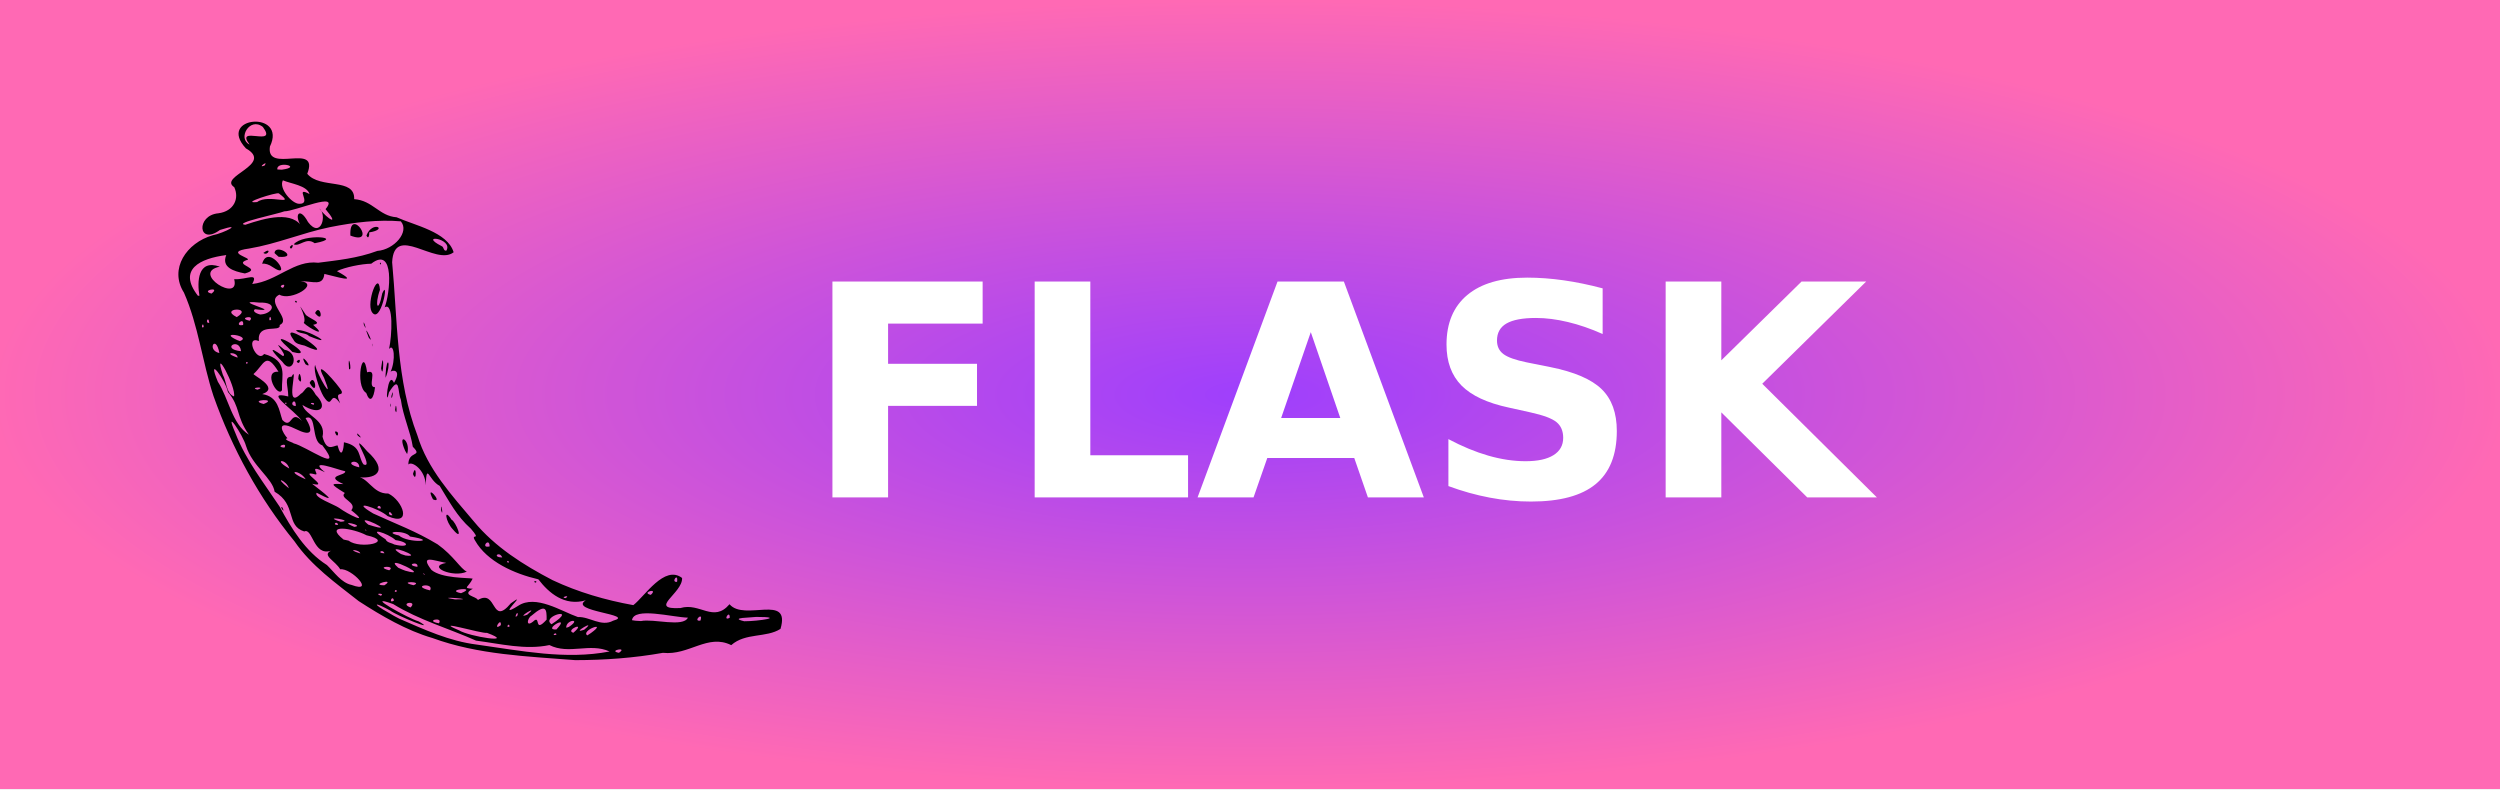
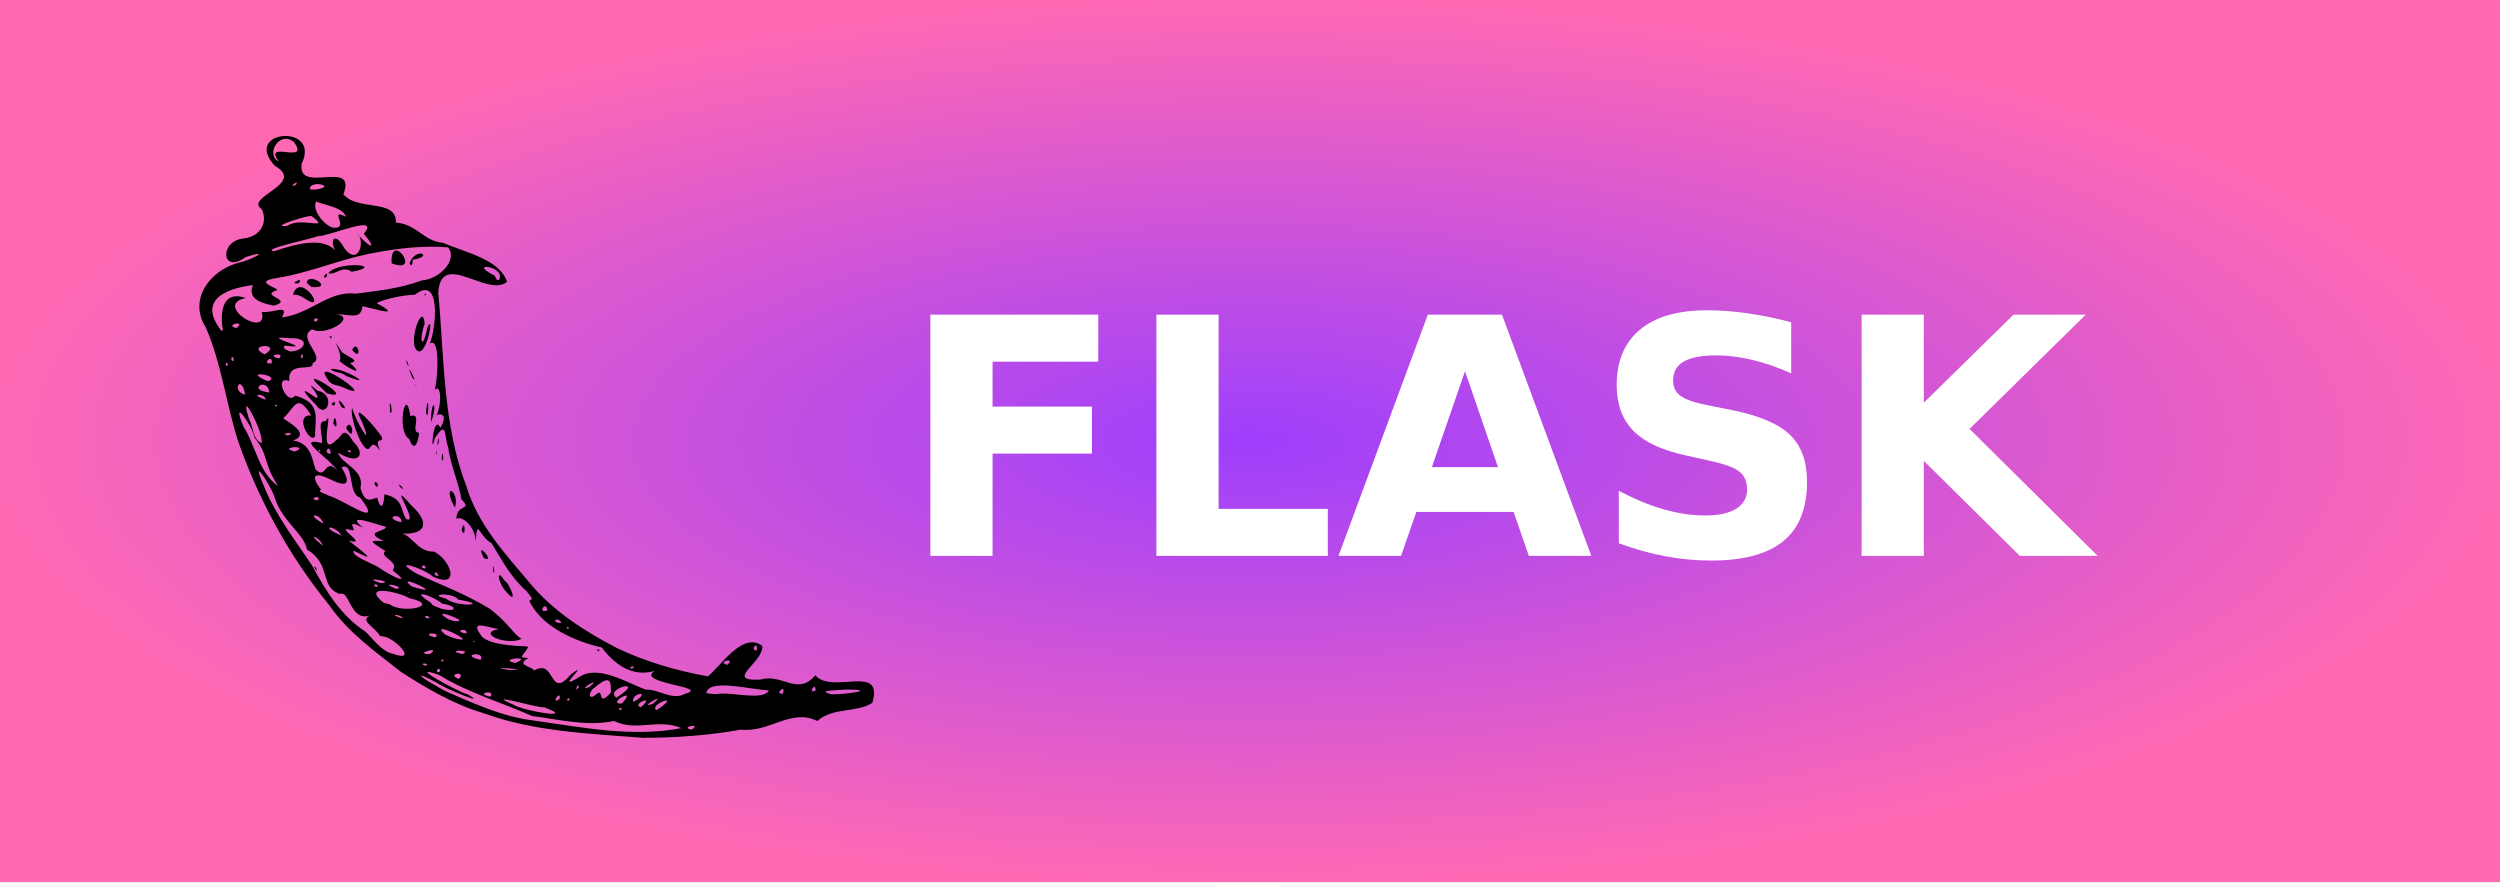
- <svg xmlns="http://www.w3.org/2000/svg" width="95" height="30" role="img" aria-label="FLASK">
+ <svg xmlns="http://www.w3.org/2000/svg" width="85" height="30" role="img" aria-label="FLASK">
  <defs>
    <radialGradient id="grad1" cx="50%" cy="50%" r="50%" fx="50%" fy="50%">
      <stop offset="0%" style="stop-color:#9e3ffd;stop-opacity:1">
        <animate attributeName="stop-color" values="#9e3ffd;#ff69b4;#9e3ffd" dur="5s" repeatCount="indefinite" />
      </stop>
      <stop offset="100%" style="stop-color:#ff69b4;stop-opacity:1">
        <animate attributeName="stop-color" values="#ff69b4;#9e3ffd;#ff69b4" dur="5s" repeatCount="indefinite" />
      </stop>
    </radialGradient>
  </defs>
  <g shape-rendering="crispEdges">
-     <rect width="95" height="30" fill="url(#grad1)" />
+     <rect width="85" height="30" fill="url(#grad1)" />
  </g>
  <g transform="translate(2, 1) scale(0.12)">
    <path style="fill:#000000" d="M 96.945,182.034 C 89.663,176.306 81.895,170.814 76.586,163.082 65.417,149.445 56.817,133.657 50.938,117.065 47.384,106.277 46.167,94.71 41.586,84.338 c -4.792,-7.533 0.821,-15.768 9.073,-18.162 3.674,-0.705 10.133,-4.17 2.336,-1.694 -6.991,5.129 -7.667,-4.656 -0.499,-5.275 4.892,-0.65 6.693,-4.655 5.02,-8.26 -5.251,-3.424 12.734,-7.188 3.684,-12.298 -9.427,-10.171 13.186,-12.129 7.607,-0.578 -1.335,8.882 15.801,-1.628 11.825,8.629 4.041,4.926 15.134,1.121 14.858,8.031 5.887,0.405 7.908,5.358 13.434,5.738 5.728,2.587 16.111,4.625 18.06,11.079 -5.682,4.499 -18.841,-9.293 -19.473,3.16 1.717,18.396 1.279,37.346 8.01,54.865 3.184,10.608 10.901,18.958 17.871,27.219 6.669,8.091 15.702,13.787 24.909,18.583 8.076,3.809 16.784,6.335 25.586,7.92 3.57,-2.731 9.873,-12.883 15.442,-8.602 0.264,4.81 -11.054,10.055 -0.532,9.524 6.178,-1.864 10.463,4.778 15.551,-1.213 4.687,5.552 19.482,-3.547 16.147,7.801 -4.51,2.91 -11.087,1.151 -15.604,5.154 -7.448,-3.72 -13.377,3.328 -21.622,2.437 -9.156,1.64 -18.472,2.302 -27.755,2.316 -15.23,-1.203 -30.782,-1.71 -45.27,-7.013 -8.162,-2.372 -16.126,-7.019 -23.3,-11.668 z m 12.862,5.573 c 7.97,3.447 15.762,7.079 24.497,8.175 13.857,1.927 28.167,4.892 42.073,2.188 -6.294,-2.842 -12.801,1.107 -19.071,-2.032 -7.52,1.618 -15.59,-0.412 -23.236,-1.412 -8.694,-3.873 -18.076,-6.535 -26.218,-11.562 -10.173,-3.716 5.261,4.765 8.009,5.452 6.36,3.61 -6.993,-1.85 -8.876,-3.351 -5.326,-2.988 -6.005,-2.364 -0.527,0.671 1.103,0.646 2.194,1.322 3.349,1.872 z M 94.642,176.89 c 7.723,2.861 -0.034,-5.431 -3.573,-4.949 -1.568,-2.72 -5.99,-4.439 -2.871,-5.9 -5.612,1.948 -5.878,-7.408 -8.516,-6.071 -5.937,-1.875 -2.31,-8.515 -9.382,-12.593 -0.645,-4.297 -7.026,-8.024 -9.061,-14.505 -0.899,-3.318 -7.208,-12.848 -3.332,-3.979 3.3,8.537 9.107,15.849 13.939,23.152 3.752,6.953 8.182,14.22 15.016,18.558 2.303,2.21 4.527,5.595 7.78,6.288 z M 72.395,152.464 c 0.27,-1.166 1.412,2.524 0,0 z m 31.496,27.855 c 1.71,-0.766 -2.459,-0.965 0,0 z m 4.192,1.529 c -0.434,-2.112 -1.914,1.181 0,0 z m 5.247,2.189 c 2.498,-2.379 -3.85,-1.5 0,0 z m 8.994,5.013 c 1.518,-2.244 -4.859,-0.847 0,0 z m -17.271,-12.039 c 3.88,-2.51 -5.012,-0.035 0,0 z m 3.937,1.963 c -0.11,-1.327 -1.403,0.594 0,0 z m 19.675,12.28 c 3.163,1.996 18.47,4.375 8.885,0.818 -1.604,0.338 -17.773,-4.573 -8.885,-0.818 z M 97.431,166.927 c -0.308,-1.331 -4.909,-1.469 0,0 z m 9.159,5.338 c 2.384,-1.663 -4.948,-1.282 0,0 z m 7.704,4.724 c 3.421,-1.29 -5.549,-1.296 0,0 z M 93.704,162.868 c 3.711,2.846 14.968,0.365 5.684,-1.699 -4.226,-2.252 -13.749,-3.794 -7.258,1.358 l 1.574,0.341 9e-6,-3e-5 z m 25.809,15.752 c 1.546,-2.634 -6.483,-1.504 0,0 z m -7.842,-6.233 c 9.075,2.567 -7.631,-5.739 -2.239,-0.945 l 1.195,0.541 1.044,0.404 -1e-5,-6e-5 z m 15.724,9.088 c 8.595,0.082 -7.763,-1.185 0,1e-5 l 0,-1e-5 z M 90.397,157.895 c -0.336,-1.601 -2.121,0.134 0,0 z m 51.535,31.735 c 0.229,-2.891 -2.805,2.152 0,0 z m -36.868,-22.753 c -0.52,-1.523 -2.685,-0.062 0,0 z m -13.852,-9.986 c 4.934,-0.296 -6.755,-2.174 0,0 z M 74.802,146.284 c -0.614,-2.365 -5.369,-4.252 0,0 z m 43.079,27.339 c -0.904,-1.031 -0.425,0.225 0,0 z m 26.814,16.455 c -0.086,-1.575 -1.46,0.596 0,0 z m -29.187,-18.905 c 0.483,-2.029 -4.207,-0.614 0,0 z M 95.533,158.513 c 3.671,-0.393 -5.88,-2.482 0,0 z M 129.324,179.51 c 5.72,-2.266 -5.575,-1.106 0,0 z m -17.577,-11.931 c 6.593,0.85 -7.844,-4.484 -1.447,-0.477 l 1.446,0.477 1e-5,-4e-5 z m 22.913,14.089 c 6.155,-3.68 4.126,8.617 10.443,1.039 6.231,-4.549 -5.381,5.625 2.298,0.811 5.554,-3.714 13.756,1.761 18.938,3.547 3.727,-0.183 7.349,3.222 11.17,1.151 7.354,-1.981 -14.381,-2.938 -8.683,-6.452 -6.729,1.958 -11.701,-2.335 -15.012,-6.645 -7.548,-1.743 -16.275,-5.602 -20.043,-12.282 -1.536,-2.508 2.219,0.353 -1.326,-3.746 -4.548,-4.045 -6.819,-8.638 -9.873,-13.555 -3.648,-1.946 -4.072,-7.673 -4.441,-0.192 0.029,-4.722 -4.404,-7.9 -5.486,-6.579 -0.019,-4.547 4.744,-2.268 1.409,-5.632 -0.718,-4.713 -3.081,-9.624 -3.791,-14.945 -1.104,-2.565 -0.155,-8.059 -3.767,-2.252 -1.316,6.137 -0.437,-7.541 1.609,-3.031 2.685,-4.603 -0.964,-4.061 -1.114,-3.422 1.749,-3.883 1.107,-9.392 -0.456,-7.29 0.932,-4.116 1.473,-15.148 -1.395,-13.193 1.738,-4.304 3.297,-19.694 -4.25,-13.826 -3.058,0.043 -8.355,1.11 -10.858,2.355 7.85,4.327 -0.79,1.563 -3.985,0.875 -0.416,4.004 -3.581,2.272 -7.535,2.311 6.315,0.781 -3.075,6.459 -6.698,4.254 -4.705,2.249 4.061,7.862 0.094,9.598 0.487,2.617 -7.208,-0.945 -6.604,5.098 -4.568,-1.922 -0.629,7.168 1.656,4.094 7.769,2.103 5.469,6.896 5.667,11.45 -1.266,2.653 -6.249,-6.237 -1.11,-5.825 -4.055,-6.587 -4.485,-2.381 -7.855,0.679 -0.784,0.222 8.594,4.354 2.709,6.397 5.178,0.799 5.325,5.33 6.379,8.197 3.112,3.242 2.475,-3.579 6.199,0.316 -2.356,-3.47 -12.482,-9.778 -4.33,-7.755 -0.044,-3.493 -1.474,-6.31 1.023,-6.241 2.473,-4.479 -2.59,11.044 2.985,5.351 1.543,-0.674 1.926,-4.485 4.7,0.36 4.029,3.964 1.455,6.836 -4.228,3.206 1.017,3.449 7.603,4.682 6.365,10.076 1.312,4.744 3.148,2.997 4.748,2.723 1.255,4.61 1.968,1.22 2.028,-0.974 5.747,1.23 4.401,4.628 6.199,7.001 3.96,1.788 -5.669,-12.117 1.131,-4.181 7.154,6.459 2.683,9.155 -3.737,8.12 4.063,-0.328 5.373,5.493 10.456,5.289 4.635,2.205 7.772,10.673 -0.216,7.148 -2.771,-2.498 -12.576,-5.58 -4.567,-0.828 7.397,3.425 13.271,5.474 20.405,9.774 5.105,3.645 7.311,7.819 9.246,8.645 -4.291,2.049 -12.931,-1.637 -6.515,-2.766 -4.002,-0.729 -8.503,-2.753 -4.67,2.233 3.259,2.721 11.547,2.433 13.033,2.741 -1.259,2.775 -3.421,2.996 0.052,3.211 -3.874,2.064 1.242,2.384 1.601,3.564 z m -7.921,-22.37 c -2.357,-2.465 -2.966,-7.081 -0.419,-3.064 1.306,0.525 4.185,7.544 0.419,3.064 l -5e-5,0 z m 25.797,16.387 c 1.47,-0.095 0.043,1.117 0,0 z m -29.519,-22.43 c -0.09,-3.726 0.853,2.874 0,0 z m -2.564,-3.45 c -2.964,-5.728 3.737,1.622 0,0 z M 89.383,128.359 c 1.742,-0.464 0.857,2.979 0,0 z m 24.728,13.404 c 1.07,-4.017 1.257,3.37 0,0 z M 96.641,129.615 c -1.232,-2.216 2.576,2.079 0,0 z m 14.993,4.806 c -2.809,-6.292 1.988,-3.437 0.621,1.031 l -0.621,-1.031 0,0 z M 85.779,117.179 c -1.256,-2.064 -3.333,-8.121 -2.664,-9.97 0.605,3.011 6.404,12.96 2.845,4.121 -3.933,-7.409 4.702,2.405 5.59,4.253 0.414,1.838 -2.427,-0.502 -0.502,3.808 -3.51,-4.908 -2.072,2.711 -5.268,-2.212 z m -7.991,-5.506 c 0.329,-4.8 1.829,3.291 0,0 z m 3.594,1.237 c 1.715,-3.623 2.908,5.051 0,0 z m -8.646,-6.688 c -2.975,-2.956 -5.128,-5.681 0.139,-1.835 2.029,0.079 -4.509,-6.197 0.489,-1.993 5.255,0.958 2.595,8.617 -0.628,3.828 z m 4.542,-0.119 c 1.728,-1.712 0.917,1.685 0,0 z m 2.795,0.896 c -2.619,-4.909 3.179,2.058 0,0 z m -5.555,-5.309 c -8.648,-7.697 10.867,4.025 1.413,1.427 l -1.413,-1.427 5.5e-5,-7e-5 z m 24.779,14.397 c -3.743,-2.244 -0.992,-15.797 0.285,-6.528 3.638,-1.177 -0.201,4.787 2.513,4.732 -0.428,3.763 -1.642,5.116 -2.797,1.796 z m 9.165,5.417 c 0.367,-4.085 0.772,2.793 0,0 z m -1.592,-1.573 c 0.412,-1.745 0.043,2.055 0,0 z M 76.214,99.16 c -5.556,-7.666 16.147,7.754 3.559,1.944 -1.315,-0.344 -2.898,-0.467 -3.559,-1.944 z m 17.649,9.357 c -0.526,-6.455 1.174,1.07 -1.92e-4,-2e-5 l 1.92e-4,2e-5 z m 13.4,8.596 c 1.037,-3.677 0.077,2.432 0,0 z M 77.065,96.235 c 3.302,-0.706 13.685,5.799 4.15,1.858 -1.059,-1.173 -3.318,-0.64 -4.15,-1.858 z m 28.357,14.133 c 0.353,-6.6 1.971,-3.942 0.012,0.945 l -0.012,-0.945 -5e-5,-1e-5 z M 79.523,93.938 c 1.345,-1.974 -3.572,-8.923 0.709,-2.493 1.85,1.47 5.355,2.462 2.26,3.08 4.868,4.294 -1.187,1.164 -2.969,-0.587 z m 24.496,14.368 c 0.93,-7.518 0.82,4.405 0,0 z M 76.713,86.994 c 1.028,-0.439 0.543,1.369 0,0 z m 6.39,3.803 c 1.644,-3.451 3.034,3.848 0,0 z m 18.024,10.026 c -0.017,-1.325 0.34,1.928 0,0 z m -1.044,-2.311 c -2.502,-6.172 2.327,3.268 0,0 z m -1.536,-4.046 c -0.42,-2.55 1.427,3.204 -7.3e-5,-9e-6 l 7.3e-5,9e-6 z m 2.5,-4.064 c -1.717,-3.025 2.168,-13.331 2.601,-6.939 -1.812,4.98 -0.523,7.766 0.741,1.086 2.334,-5.257 -0.504,10.374 -3.343,5.853 l 4e-5,-2.7e-5 z m 2.569,-15.327 c 0.748,-0.919 0.166,1.107 0,0 z m -4.29,84.534 c -1.018,-0.888 0.128,0.565 0,0 z m 8.838,4.471 c 4.916,1.261 4.891,-0.765 0.448,-1.367 -2.39,-2.223 -9.93,-4.581 -3.181,-0.276 0.447,1.132 1.859,1.106 2.733,1.643 z M 90.708,152.487 c 2.708,2.02 10.201,5.724 3.858,0.769 2.139,-2.485 -4.093,-3.807 -2.026,-5.469 -5.258,-3.218 -4.148,-2.931 -0.464,-2.83 -6.319,-2.825 0.912,-2.613 0.572,-4.061 -2.437,-0.481 -12.103,-4.297 -6.416,0.313 -5.781,-2.948 -1.378,1.098 -3.125,0.67 -5.911,-1.612 5.264,4.502 -0.939,2.984 3.391,2.688 9.128,6.884 1.434,2.844 -1.014,1.459 5.506,3.671 7.107,4.779 z m 9.243,5.31 c 11.239,3.622 -5.51,-4.425 0,0 z m 47.316,28.664 c 0.145,-2.23 -1.536,1.902 0,0 z m 4.863,2.047 c 2.593,-2.513 0.106,4.002 4.297,-0.615 0.045,-3.305 -0.129,-5.258 -4.816,-1.243 -1.292,0.716 -1.869,3.763 0.519,1.858 z M 74.932,140.026 c -0.796,-3.13 -5.582,-3.114 0,0 z m 5.193,3.403 c -1.928,-3.197 -6.881,-2.895 0,0 z m 29.543,17.817 c 2.884,2.562 13.248,1.88 3.503,0.315 -1.443,-2.134 -9.164,-1.62 -3.503,-0.315 z m 40.612,25.082 c 4.439,-3.725 -4.301,1.662 0,0 z m 9.233,6.345 c 0.028,-1.195 -1.914,0.523 0,0 z m 0.014,-1.674 c 4.916,-5.209 -4.763,0.308 -4e-5,0 l 4e-5,0 z M 62.16,129.333 c -4.19,-5.978 -2.605,-8.665 -6.645,-13.547 -0.765,-3.733 -6.932,-12.203 -3.19,-3.229 3.428,5.248 4.446,13.374 9.835,16.776 z m 95.826,60.01 c 9.044,-5.846 -3.712,-2.546 0,0 z m 6.904,2.705 c 4.529,-3.889 -2.865,-0.813 0,0 z M 73.393,133.418 c 1.296,-1.928 -3.348,-0.247 0,0 z m 90.056,56.783 c 4.385,-2.827 -1.01,-2.393 -0.795,0.26 l 0.795,-0.26 -1e-5,0 z m -59.514,-37.512 c -0.151,-1.909 -2.316,0.162 0,0 z m 3.678,2.116 c -1.169,-2.363 -1.797,0.371 0,0 z m 62.873,37.306 c 5.618,-4.053 -3.406,-0.776 -1.179,0.768 l 1.179,-0.768 0,0 z m -2.151,-1.04 c 4.577,-3.835 -4.832,1.7 0,0 z m 10.992,7.32 c 3.073,-2.058 -3.733,-0.666 0,0 z M 76.211,132.028 c 4.119,0.923 16.46,10.144 9.179,0.638 -3.729,-1.104 -1.493,-10.219 -5.296,-8.606 2.553,4.265 2.1,6.08 -3.26,3.391 -6.737,-3.289 -3.786,1.63 -2.469,2.985 -1.794,0.408 2.373,1.557 1.846,1.591 z m -18.766,-14.82 c 0.737,-3.05 -6.79,-16.779 -3.554,-6.879 1.168,2.074 1.049,6.004 3.554,6.879 z m 34.443,21.235 c -2.121,-1.774 -0.101,-0.251 0,0 z m 5.223,1.215 c -0.003,-3.231 -5.773,-1.312 0,0 z m 45.261,28.533 c -0.863,-2.207 -3.412,-0.051 8e-5,4e-5 l -8e-5,-4e-5 z m 2.174,1.588 c -0.321,-1.235 -1.254,0.238 0,0 z m 17.94,11.3 c 1.725,-1.275 -2.153,-0.163 0,0 z M 66.819,119.601 c 4.935,-1.911 -5.288,-1.362 0,0 z m 71.57,45.089 c -0.055,-3.195 -3.146,0.793 0,0 z M 64.869,115.057 c 3.17,-1.071 -2.933,-0.705 0,0 z m 9.202,4.457 c -0.058,-1.05 -0.973,0.397 0,0 z m 112.231,68.822 c 4.077,-0.827 13.366,2.075 14.868,-1.081 -4.95,-0.12 -17.127,-3.493 -17.703,0.805 l 1.084,0.171 1.752,0.105 0,1e-5 z M 76.995,120.251 c 0.071,-3.238 -2.525,-0.121 0,0 z M 52.802,103.469 c -1.099,-6.168 -4.179,-0.934 0,0 z m 5.769,1.45 c 0.071,-1.981 -5.281,-1.782 0,0 z m 3.297,1.619 c -0.953,-0.772 -0.746,0.975 0,0 z m 20.745,13.308 c 0.977,-0.897 -2.312,-0.665 0,0 z M 59.672,102.886 c -0.558,-4.659 -6.682,-0.698 0,0 z M 47.844,95.212 c -0.168,-2.15 -1.153,0.811 0,0 z m 1.759,-1.329 c -0.287,-2.55 -1.511,0.324 0,0 z m 9.721,5.802 c 4.11,-1.615 -7.487,-3.34 -0.84,-0.305 l 0.84,0.305 z m 130.098,80.359 c 2.631,-2.412 -3.344,-0.746 0,0 z m 15.717,8.147 c 1.054,-3.119 -2.655,0.411 0,0 z M 60.318,94.59 c 0.433,-3.017 -3.259,0.599 0,0 z M 46.488,85.324 c -0.743,-4.259 -0.641,-11.735 6.465,-9.209 -9.486,1.883 6.565,11.79 4.538,3.968 3.989,0.195 7.803,-2.357 5.709,1.516 7.859,-0.868 13.307,-7.683 20.898,-6.728 5.913,-0.782 12.378,-1.376 18.75,-3.756 5.239,-0.377 10.282,-6.018 7.411,-9.361 -7.145,-0.605 -14.623,0.289 -22.52,1.859 -8.751,1.819 -16.699,5.275 -25.528,6.759 -8.606,1.156 1.731,3.185 -0.734,3.637 -4.491,1.558 5.355,2.609 -0.582,4.251 C 57.228,77.564 53.411,76.305 54.978,72.44 46.734,73.51 39.49,76.931 46.003,85.32 l 0.484,0.004 9e-6,-2.56e-4 z m 19.864,-10.117 c 1.933,-7.12 10.355,5.859 3.168,0.946 -0.858,-0.642 -2.27,-1.167 -3.168,-0.946 z m 0.376,-3.452 c 2.79,-2.078 1.483,1.165 0,0 z m 3.542,0.056 c 0.252,-3.276 8.109,1.735 1.296,1.179 l -1.296,-1.179 0,0 z m 4.845,-1.948 c 1.769,-2.068 0.509,1.839 0,0 z m 1.24,-0.83 c 2.946,-3.54 16.686,-2.259 6.629,-0.345 -2.696,-2.029 -4.762,1.197 -6.629,0.345 z m 17.93,-2.764 c -0.448,-9.67 8.908,3.436 0,0 z m 5.088,-0.028 c 1.86,-4.874 7.218,-1.956 0.861,-0.979 0.138,0.519 -0.186,2.516 -0.861,0.979 z M 58.312,92.089 c 5.558,-3.403 -5.9,-2.953 0,0 l 0,0 z m 4.109,1.142 c 1.949,-2.072 -4.234,-0.84 0,0 z M 50.313,84.638 c 3.176,-2.439 -3.758,-0.927 0,0 z M 214.416,187.3 c 0.092,-2.83 -2.427,1.275 0,0 z m -16.675,-11.379 c 0.474,-3.258 -2.143,0.284 0,0 z m 21.26,12.477 c 4.44,0.015 13.453,-1.379 3.792,-1.374 -1.516,0.236 -8.833,0.186 -3.792,1.374 l -1e-5,3e-5 z M 66.036,91.233 c 3.593,-0.247 5.622,-3.964 -0.695,-3.75 -9.79,-1.014 8.638,3.352 -1.256,2.104 -1.329,0.88 1.874,1.89 1.951,1.646 z m 3.165,1.602 c -0.375,-2.307 -1.111,1.226 0,0 z m 3.754,-10.01 c 1.559,-1.934 -2.158,-0.517 0,0 z M 61.004,62.85 c 6.413,-2.182 15.182,-4.633 18.21,1.074 -3.082,-3.709 -1.244,-7.36 1.667,-1.937 4.116,5.487 6.176,-2.495 3.499,-4.336 3.05,3.79 6.52,5.581 2.042,0.24 4.866,-5.853 -9.743,0.766 -13.063,0.7 -1.598,0.717 -16.494,3.799 -12.356,4.26 z m 3.758,-7.198 c 3.657,-2.76 12.649,1.642 6.879,-2.743 -0.564,-0.498 -12.636,3.325 -6.879,2.743 z m 13.333,0.55 c 4.28,0.109 -1.846,-5.75 3.254,-3.095 -0.838,-2.737 -5.939,-3.249 -8.432,-4.342 -1.41,2.502 2.871,7.471 5.178,7.437 z M 67.1,44.099 c 1.481,-2.007 -2.595,1.018 0,0 z m 5.45,1.304 c 6.898,-0.915 -1.758,-2.971 -1.39,-0.074 l 1.39,0.074 0,-9e-6 z M 62.374,37.441 c -4.857,-6.34 9.134,1.066 4.199,-5.573 -4.153,-3.307 -8.144,3.722 -4.199,5.573 z m 62.33,33.573 c 2.228,-3.949 -9.197,-5.323 -1.501,-1.4 0.709,0.237 0.548,1.673 1.501,1.4 z" id="path2900" />
  </g>
  <text transform="scale(0.09)" x="340" y="210" fill="#fff" font-size="125" font-weight="bold" font-family="Verdana,Geneva,DejaVu Sans,sans-serif">
        FLASK
    </text>
</svg>
